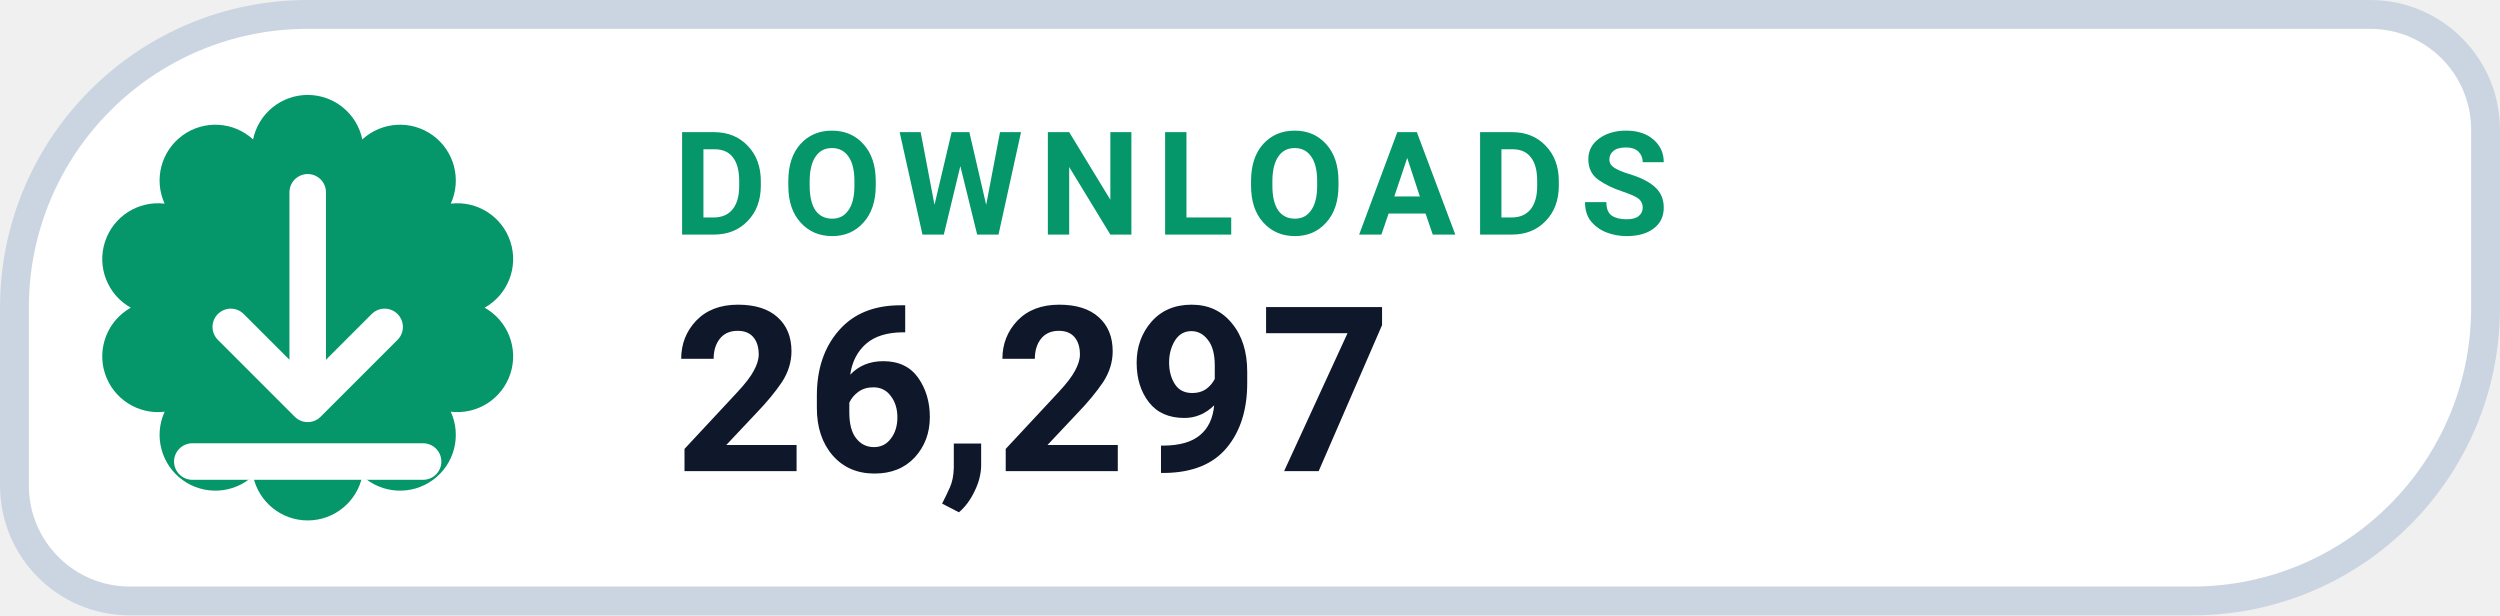
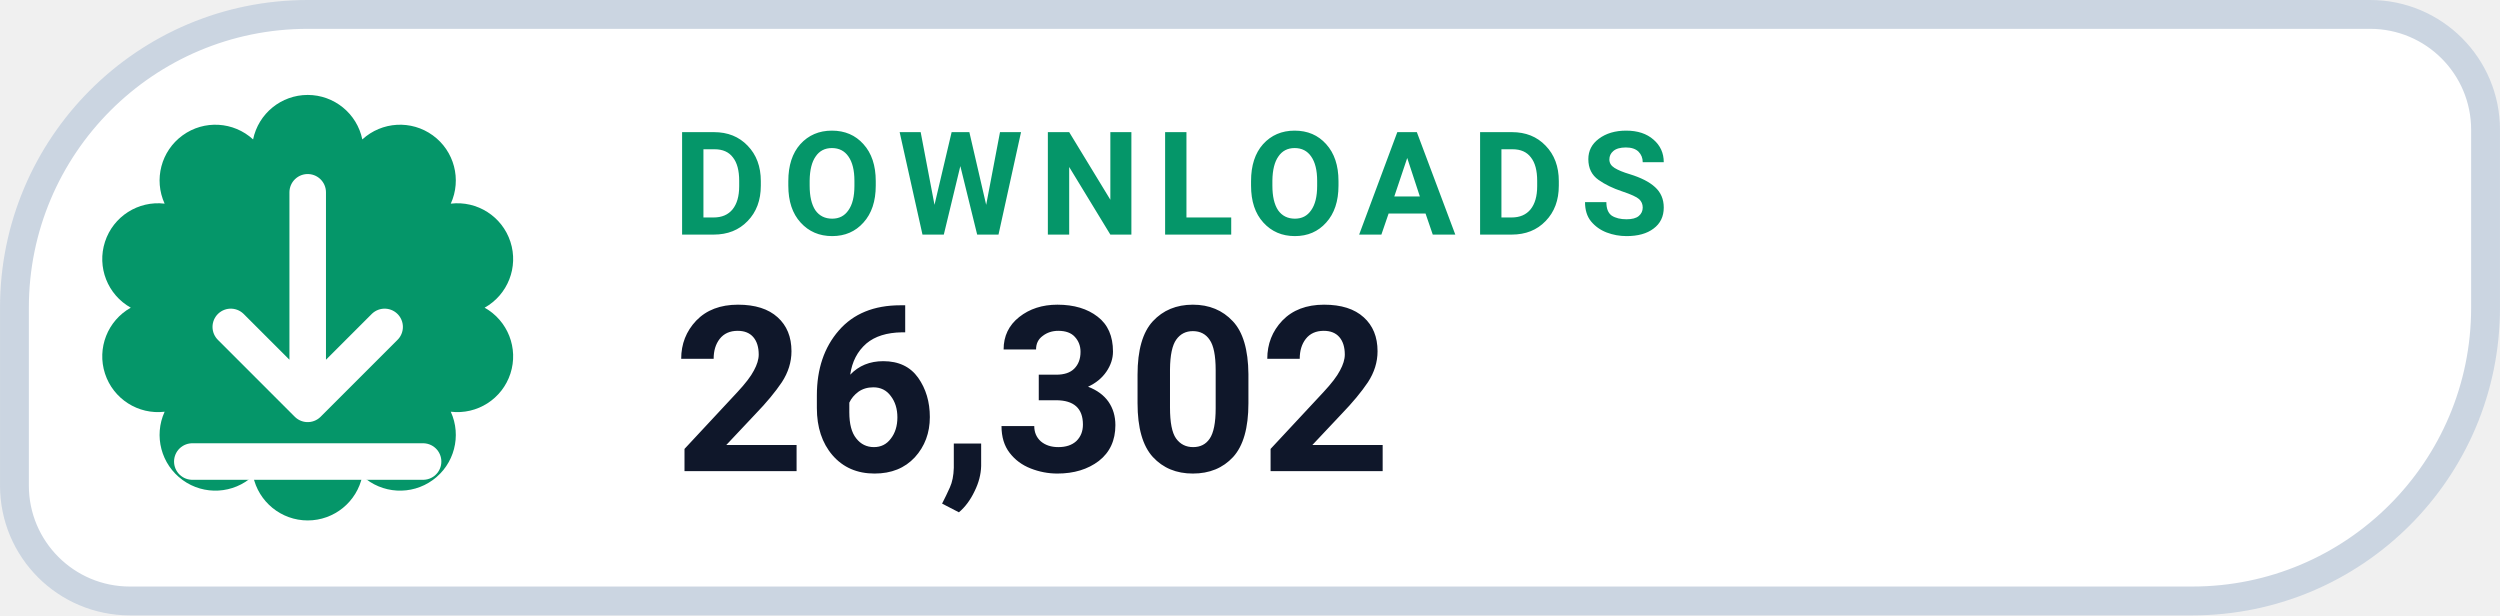
- <svg xmlns="http://www.w3.org/2000/svg" width="126" height="31.015" viewBox="0 0 130 32" role="img" aria-label="DOWNLOADS 26,297">
+ <svg xmlns="http://www.w3.org/2000/svg" width="126" height="31.015" viewBox="0 0 130 32" role="img" aria-label="DOWNLOADS 26,302">
  <path d="M 16.00 0.75 H 123.25 A 6.00 6.00 0 0 1 129.25 6.75 V 16.00 A 15.25 15.25 0 0 1 114.00 31.25 H 6.75 A 6.00 6.00 0 0 1 0.75 25.25 V 16.00 A 15.25 15.25 0 0 1 16.00 0.75 Z" fill="#FFFFFF" stroke="#CBD5E1" stroke-width="1.5" />
  <path d="M 13.16 7.25 A 2.90 2.90 0 0 1 18.84 7.25 A 2.90 2.90 0 0 1 23.44 10.59 A 2.90 2.90 0 0 1 25.20 16.00 A 2.90 2.90 0 0 1 23.44 21.41 A 2.90 2.90 0 0 1 18.84 24.75 A 2.90 2.90 0 0 1 13.16 24.75 A 2.90 2.90 0 0 1 8.56 21.41 A 2.90 2.90 0 0 1 6.80 16.00 A 2.90 2.90 0 0 1 8.56 10.59 A 2.90 2.90 0 0 1 13.16 7.25 Z" fill="#059669" />
  <g transform="translate(16 16)" style="color:#FFFFFF;">
    <path d="M0 -6 v11 m0 0 l4 -4 m-4 4 l-4 -4 M-6 8 h12" fill="none" stroke="currentColor" stroke-width="1.9" stroke-linecap="round" stroke-linejoin="round" />
  </g>
  <text x="35" y="12.2" fill="#059669" font-family="-apple-system,BlinkMacSystemFont,'Segoe UI',Roboto,Helvetica,Arial,sans-serif" font-size="7.5" font-weight="700" letter-spacing=".8">DOWNLOADS</text>
-   <text x="35" y="24.5" fill="#0F172A" font-family="-apple-system,BlinkMacSystemFont,'Segoe UI',Roboto,Helvetica,Arial,sans-serif" font-size="12" font-weight="750">26,297</text>
+   <text x="35" y="24.5" fill="#0F172A" font-family="-apple-system,BlinkMacSystemFont,'Segoe UI',Roboto,Helvetica,Arial,sans-serif" font-size="12" font-weight="750">26,302</text>
</svg>
